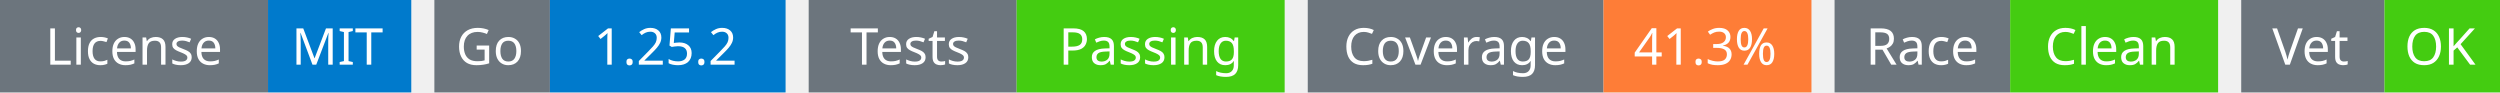
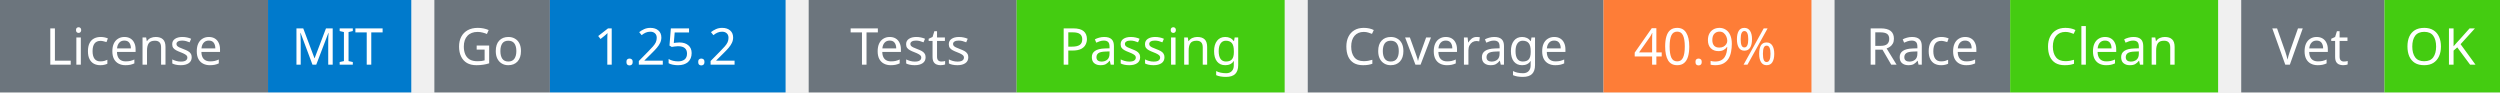
<svg xmlns="http://www.w3.org/2000/svg" width="541" height="20" viewBox="0 0 541 20">
  <g transform="translate(0, 0)">
    <rect x="0" y="0" width="58" height="20" fill="#6c757d" />
    <rect x="58" y="0" width="31" height="20" fill="#007acc" />
    <text x="29" y="14" text-anchor="middle" font-family="sans-serif" font-size="11" fill="white">License</text>
    <text x="73" y="14" text-anchor="middle" font-family="sans-serif" font-size="11" fill="white">MIT</text>
  </g>
  <g transform="translate(94, 0)">
    <rect x="0" y="0" width="25" height="20" fill="#6c757d" />
    <rect x="25" y="0" width="51" height="20" fill="#007acc" />
    <text x="12" y="14" text-anchor="middle" font-family="sans-serif" font-size="11" fill="white">Go</text>
    <text x="50" y="14" text-anchor="middle" font-family="sans-serif" font-size="11" fill="white">1.25.2</text>
  </g>
  <g transform="translate(175, 0)">
    <rect x="0" y="0" width="45" height="20" fill="#6c757d" />
    <rect x="45" y="0" width="58" height="20" fill="#4c1" />
    <text x="22" y="14" text-anchor="middle" font-family="sans-serif" font-size="11" fill="white">Tests</text>
    <text x="74" y="14" text-anchor="middle" font-family="sans-serif" font-size="11" fill="white">Passing</text>
  </g>
  <g transform="translate(283, 0)">
    <rect x="0" y="0" width="64" height="20" fill="#6c757d" />
    <rect x="64" y="0" width="45" height="20" fill="#fe7d37" />
    <text x="32" y="14" text-anchor="middle" font-family="sans-serif" font-size="11" fill="white">Coverage</text>
-     <text x="86" y="14" text-anchor="middle" font-family="sans-serif" font-size="11" fill="white">41.3%</text>
+     <text x="86" y="14" text-anchor="middle" font-family="sans-serif" font-size="11" fill="white">40.9%</text>
  </g>
  <g transform="translate(397, 0)">
    <rect x="0" y="0" width="38" height="20" fill="#6c757d" />
    <rect x="38" y="0" width="45" height="20" fill="#4c1" />
    <text x="19" y="14" text-anchor="middle" font-family="sans-serif" font-size="11" fill="white">Race</text>
    <text x="60" y="14" text-anchor="middle" font-family="sans-serif" font-size="11" fill="white">Clean</text>
  </g>
  <g transform="translate(485, 0)">
    <rect x="0" y="0" width="31" height="20" fill="#6c757d" />
    <rect x="31" y="0" width="25" height="20" fill="#4c1" />
    <text x="15" y="14" text-anchor="middle" font-family="sans-serif" font-size="11" fill="white">Vet</text>
    <text x="43" y="14" text-anchor="middle" font-family="sans-serif" font-size="11" fill="white">OK</text>
  </g>
</svg>
